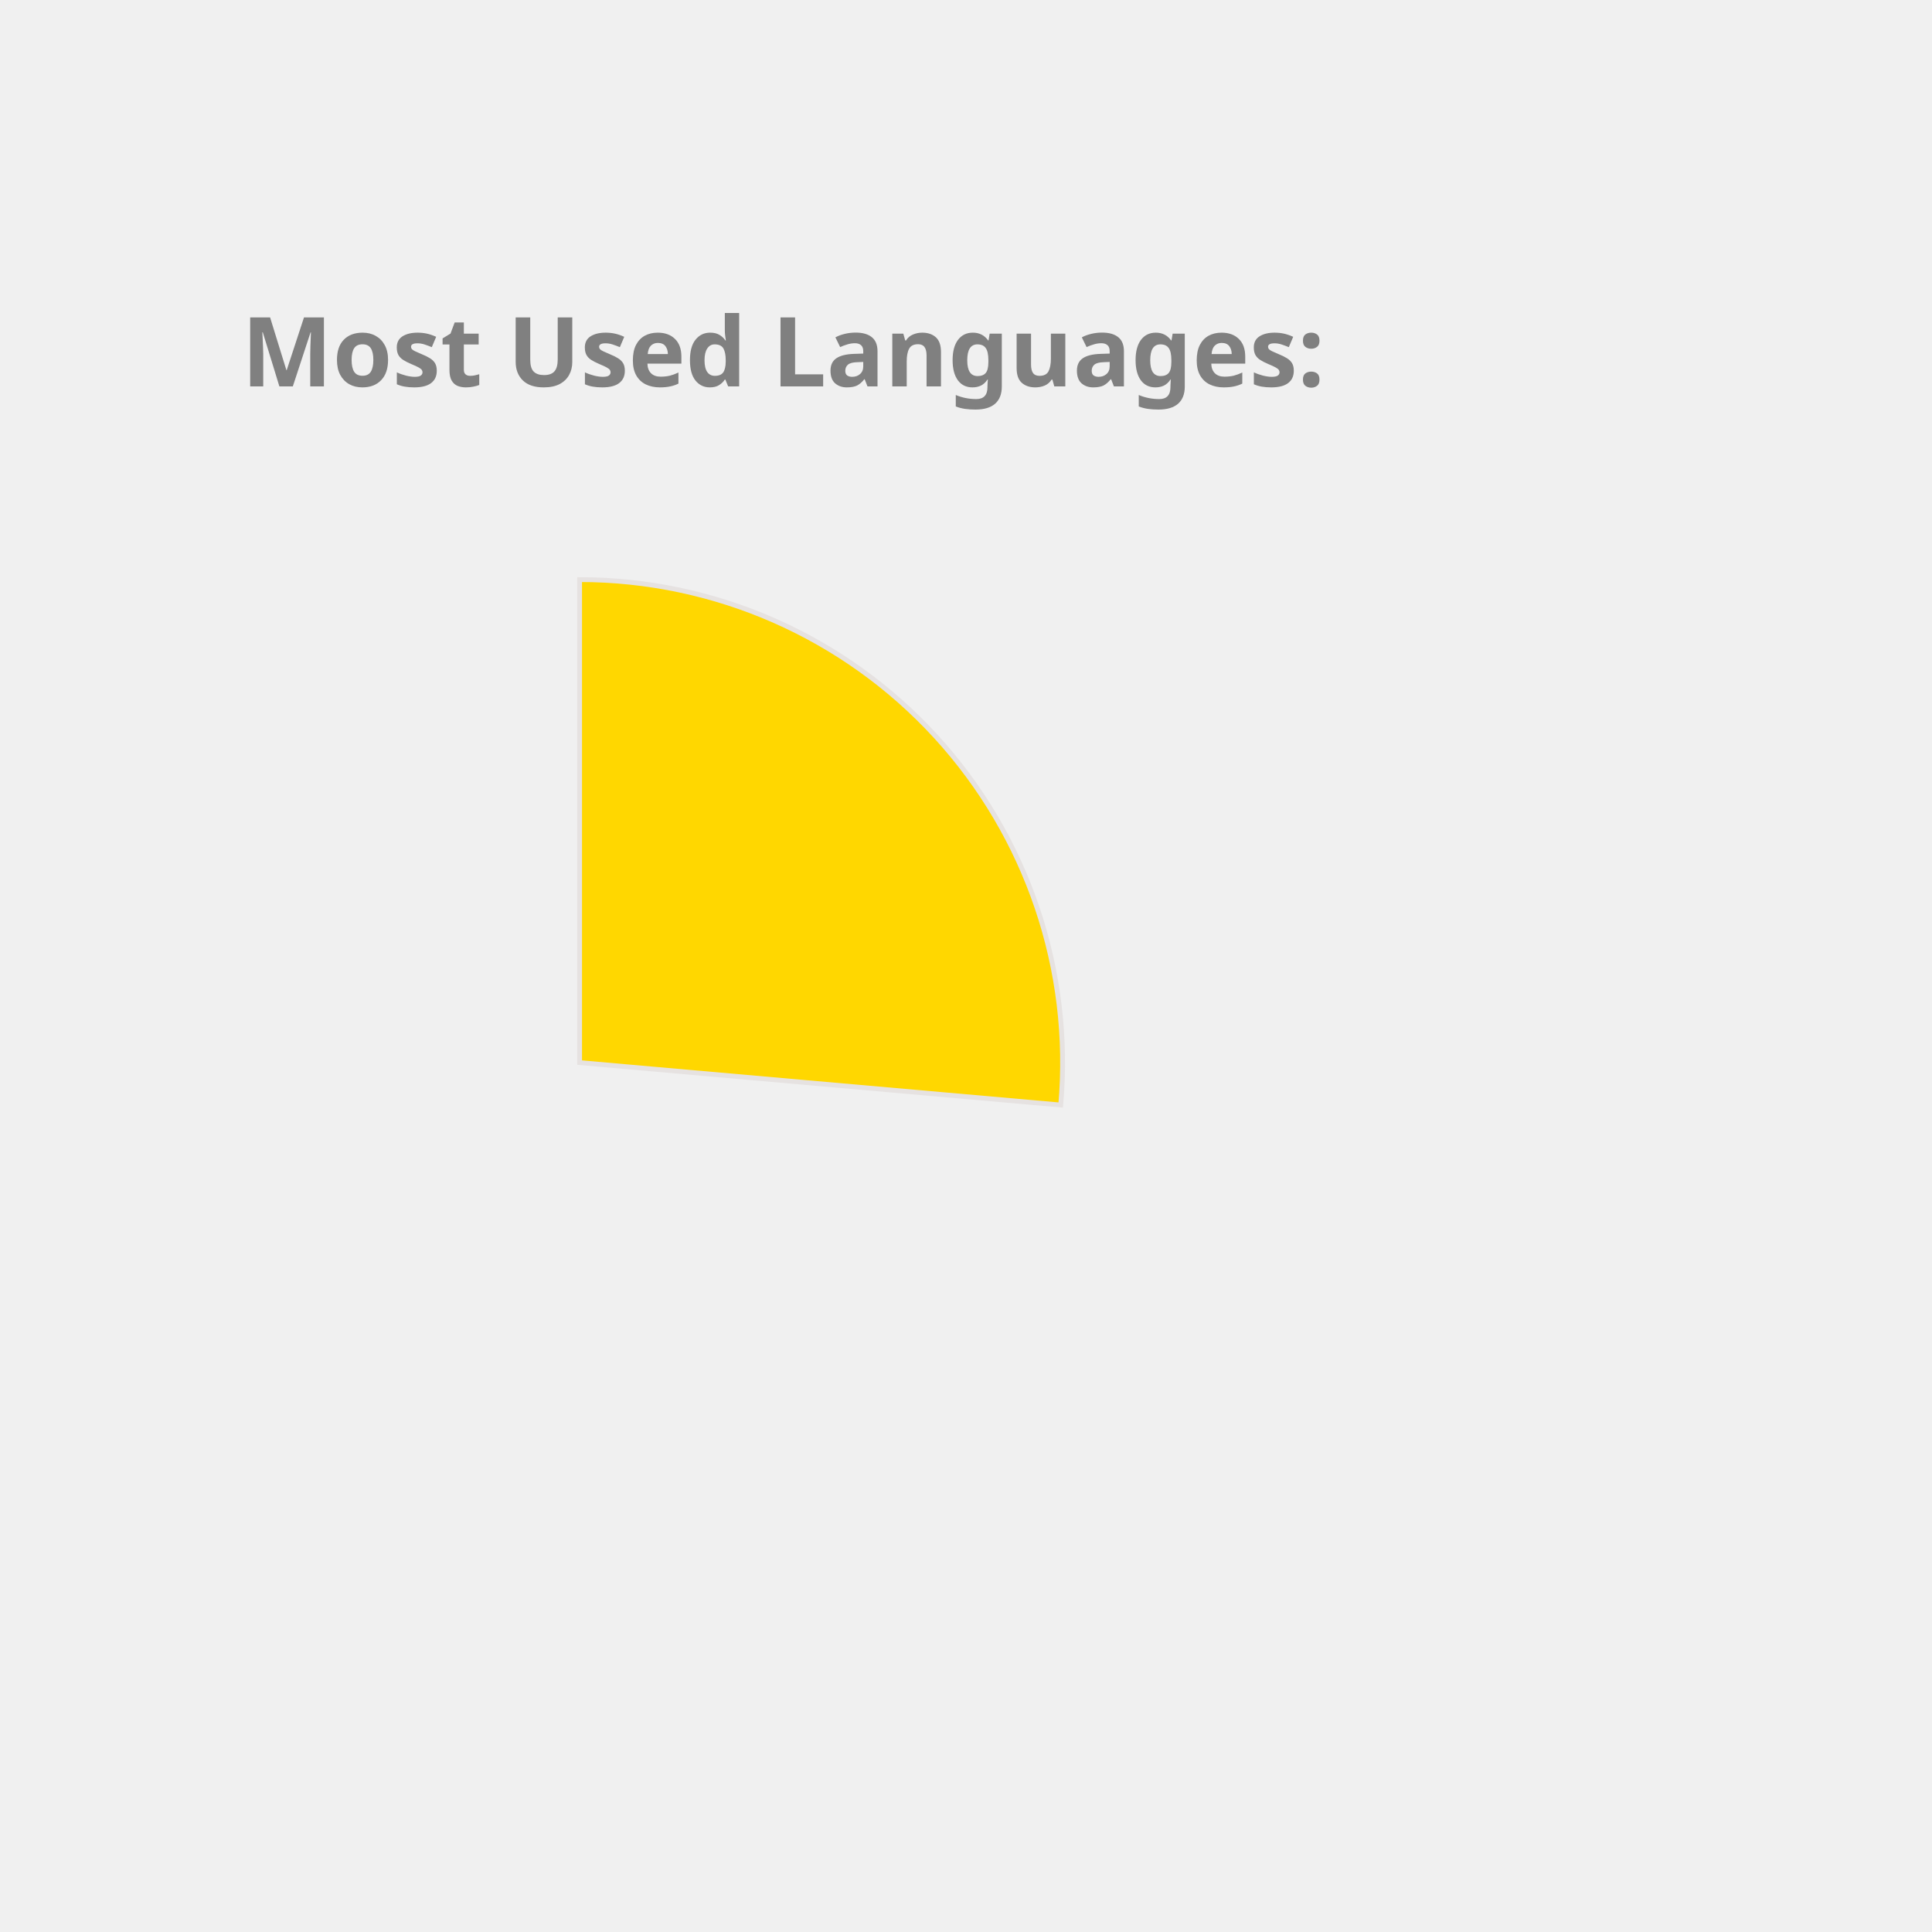
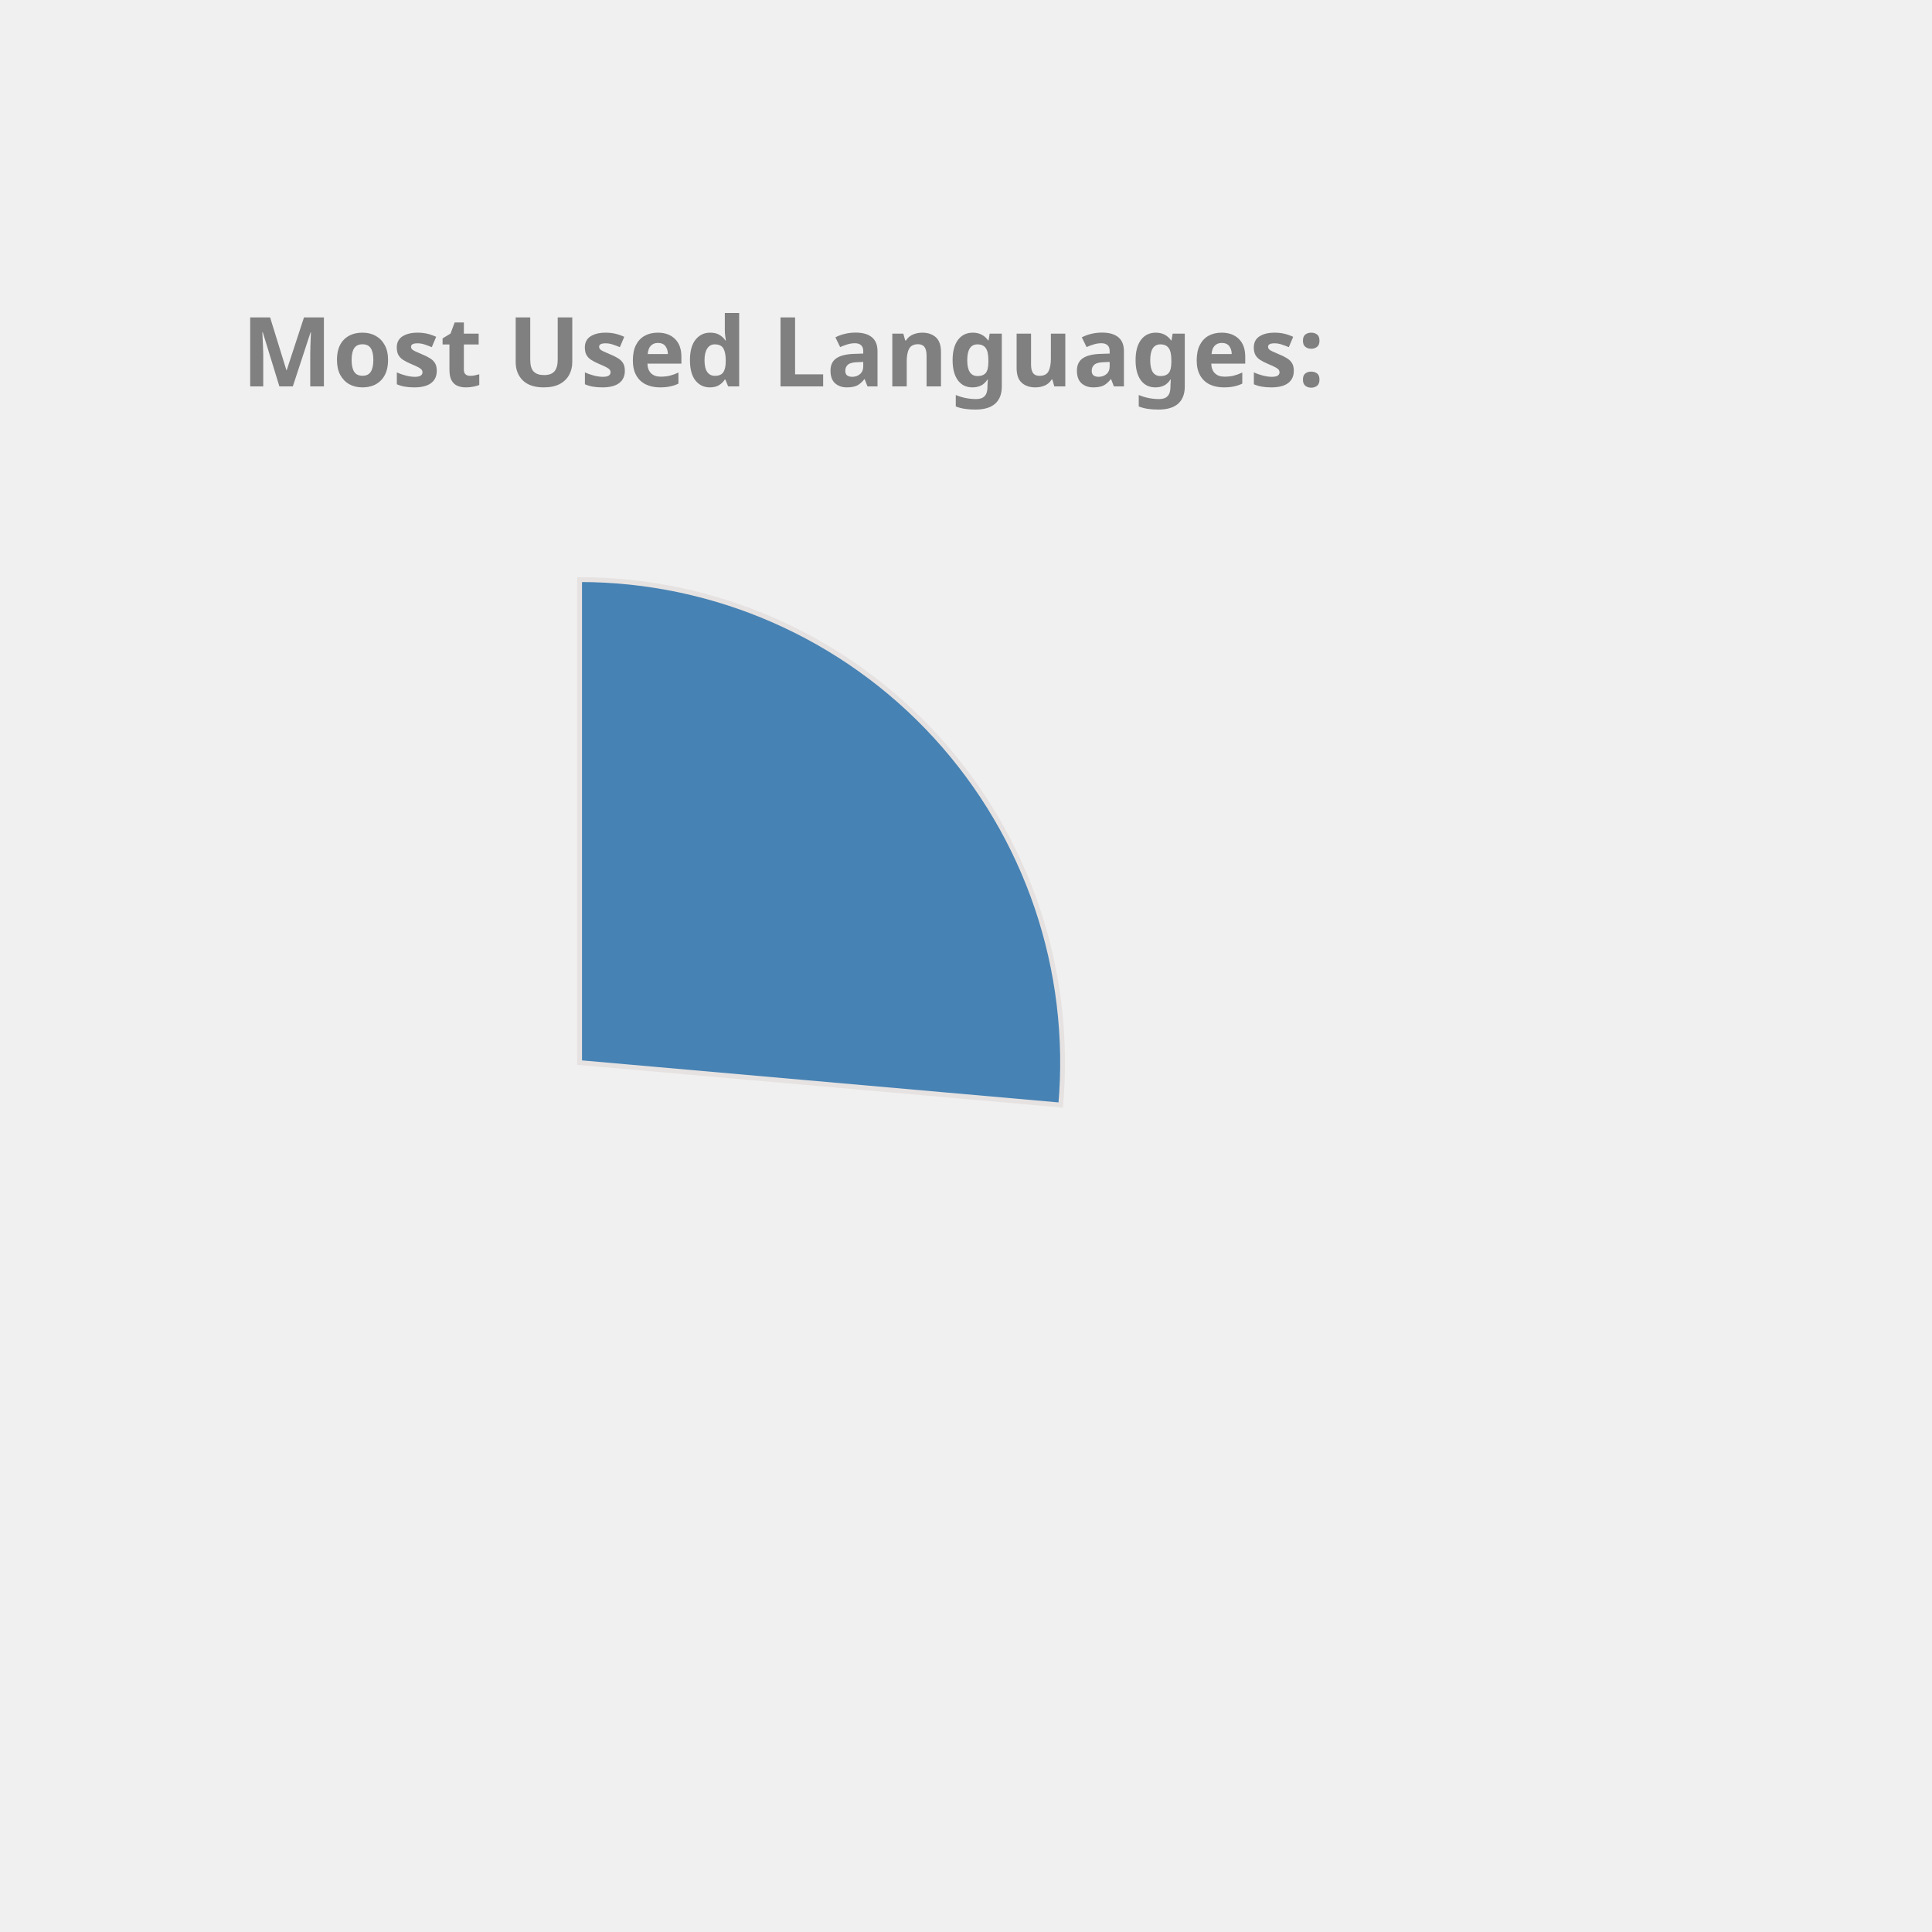
<svg xmlns="http://www.w3.org/2000/svg" height="350px" width="350px" viewBox="0 0 400 400">
  <style> 
        .label {
                font: bold 20px sans-serif;
                color: #404040;
                -webkit-text-stroke: 1px white;
        }

        path {
                stroke: #E6E2E1;
                stroke-width: 1px;
                transform: translate(60px, 100px);
        }

        .path_1 {
                animation: fadeIn 5s linear forwards;
        }

        .path_2 {
                transform: scale(0);
                animation: fadeIn 5s linear forwards 5s;
        }


        
        .path_3 {
                transform: scale(0);
                animation: fadeIn 5s linear forwards 10s;
        }


        .path_4 {
                transform: scale(0);
                animation: fadeIn 5s linear forwards 15s;
        }

        .path_5 {
                transform: scale(0);
                animation: fadeIn 5s linear forwards 20s;
        }

        .path_6 {
                transform: scale(0);
                animation: fadeIn 5s linear forwards 25s;
        }

        .path_7 {
                transform: scale(0);
                animation: fadeIn 5s linear forwards 30s;
        }

        .path_8 {
                transform: scale(0);
                animation: fadeIn 5s linear forwards 35s;
        }

        .path_9 {
                transform: scale(0);
                animation: fadeIn 5s linear forwards 40s;
        }

        .path_10 {
                transform: scale(0);
                animation: fadeIn 5s linear forwards 45s;
        }

        @keyframes fadeIn {
                0% {                        
                        transform: translate(250px, 300px) rotate(0deg) scale(0);
                        
                }
                50% {
                        transform: translate(150px, 220px) rotate(180deg) scale(0.5);
                        
                }
                
                100% {
                        transform: translate(60px, 120px) rotate(360deg) scale(1);
                        
                }
        }
        .txt_1 {
                opacity: 0;
                animation: txtShow 5s linear forwards 0s;
        }

        .txt_2 {
                opacity: 0;
                animation: txtShow 5s linear forwards 5s;
        }

        .txt_3 {
                opacity: 0;
                animation: txtShow 5s linear forwards 10s;
        }

        .txt_4 {
                opacity: 0;
                animation: txtShow 5s linear forwards 15s;
        }

        .txt_5 {
                opacity: 0;
                animation: txtShow 5s linear forwards 20s;
        }

        .txt_6 {
                opacity: 0;
                animation: txtShow 5s linear forwards 25s;
        }

        .txt_7 {
                opacity: 0;
                animation: txtShow 5s linear forwards 30s;
        }

        .txt_8 {
                opacity: 0;
                animation: txtShow 5s linear forwards 35s;
        }

        .txt_9 {
                opacity: 0;
                animation: txtShow 5s linear forwards 40s;
        }

        .txt_10 {
                opacity: 0;
                animation: txtShow 5s linear forwards 45s;
        }

        @keyframes txtShow {
                0% {                        
                        opacity: 0;
                        transform: translate(0px, 0px) scale(0);
                }
                100% {
                        opacity: 1;
                        transform: translate(0px, 0px) scale(1);
                        
                }
        }
</style>
-   <path class="path_1" d="M 60,120 L 60,20 A 100,100 0 0 1 159.613,128.785 Z" fill="Gold" stroke="#fff" stroke-width="2" />
-   <text class="txt_1" x="260" y="150" fill="Gold" stroke="Gold" stroke-width="1">Kotlin</text>
-   <path class="path_2" d="M 60,120 L 159.613,128.785 A 100,100 0 0 1 65.024,219.874 Z" fill="CornflowerBlue" stroke="#fff" stroke-width="2" />
-   <text class="txt_2" x="260" y="170" fill="CornflowerBlue" stroke="CornflowerBlue" stroke-width="1">JavaScript</text>
-   <path class="path_3" d="M 60,120 L 65.024,219.874 A 100,100 0 0 1 -28.229,167.07 Z" fill="Orange" stroke="#fff" stroke-width="2" />
-   <text class="txt_3" x="260" y="190" fill="Orange" stroke="Orange" stroke-width="1">TypeScript</text>
-   <path class="path_4" d="M 60,120 L -28.229,167.07 A 100,100 0 0 1 -36.372,93.31 Z" fill="Pink" stroke="#fff" stroke-width="2" />
-   <text class="txt_4" x="260" y="210" fill="Pink" stroke="Pink" stroke-width="1">Java</text>
-   <path class="path_5" d="M 60,120 L -36.372,93.31 A 100,100 0 0 1 -6.601,45.406 Z" fill="Crimson" stroke="#fff" stroke-width="2" />
-   <text class="txt_5" x="260" y="230" fill="Crimson" stroke="Crimson" stroke-width="1">Python</text>
-   <path class="path_6" d="M 60,120 L -6.601,45.406 A 100,100 0 0 1 19.135,28.731 Z" fill="Tomato" stroke="#fff" stroke-width="2" />
-   <text class="txt_6" x="260" y="250" fill="Tomato" stroke="Tomato" stroke-width="1">Rust</text>
-   <path class="path_7" d="M 60,120 L 19.135,28.731 A 100,100 0 0 1 48.09,20.712 Z" fill="DarkKhaki" stroke="#fff" stroke-width="2" />
-   <text class="txt_7" x="260" y="270" fill="DarkKhaki" stroke="DarkKhaki" stroke-width="1">HTML</text>
-   <path class="path_8" d="M 60,120 L 48.09,20.712 A 100,100 0 0 1 56.859,20.049 Z" fill="DodgerBlue" stroke="#fff" stroke-width="2" />
-   <text class="txt_8" x="260" y="290" fill="DodgerBlue" stroke="DodgerBlue" stroke-width="1">CSS</text>
-   <path class="path_9" d="M 60,120 L 56.859,20.049 A 100,100 0 0 1 58.115,20.018 Z" fill="Salmon" stroke="#fff" stroke-width="2" />
-   <text class="txt_9" x="260" y="310" fill="Salmon" stroke="Salmon" stroke-width="1">R</text>
-   <path class="path_10" d="M 60,120 L 58.115,20.018 A 100,100 0 0 1 59.372,20.002 Z" fill="IndianRed" stroke="#fff" stroke-width="2" />
-   <text class="txt_10" x="260" y="330" fill="IndianRed" stroke="IndianRed" stroke-width="1">Shell</text>
+   <path class="path_1" d="M 60,120 L 60,20 A 100,100 0 0 1 159.613,128.785 Z" fill="SteelBlue" stroke="#fff" stroke-width="2" />
+   <text class="txt_1" x="260" y="150" fill="SteelBlue" stroke="SteelBlue" stroke-width="1">Kotlin</text>
+   <path class="path_2" d="M 60,120 L 159.613,128.785 A 100,100 0 0 1 65.024,219.874 Z" fill="RosyBrown" stroke="#fff" stroke-width="2" />
+   <text class="txt_2" x="260" y="170" fill="RosyBrown" stroke="RosyBrown" stroke-width="1">JavaScript</text>
+   <path class="path_3" d="M 60,120 L 65.024,219.874 A 100,100 0 0 1 -28.229,167.07 Z" fill="IndianRed" stroke="#fff" stroke-width="2" />
+   <text class="txt_3" x="260" y="190" fill="IndianRed" stroke="IndianRed" stroke-width="1">TypeScript</text>
+   <path class="path_4" d="M 60,120 L -28.229,167.07 A 100,100 0 0 1 -36.372,93.31 Z" fill="Orange" stroke="#fff" stroke-width="2" />
+   <text class="txt_4" x="260" y="210" fill="Orange" stroke="Orange" stroke-width="1">Java</text>
+   <path class="path_5" d="M 60,120 L -36.372,93.31 A 100,100 0 0 1 -6.601,45.406 Z" fill="Gold" stroke="#fff" stroke-width="2" />
+   <text class="txt_5" x="260" y="230" fill="Gold" stroke="Gold" stroke-width="1">Python</text>
+   <path class="path_6" d="M 60,120 L -6.601,45.406 A 100,100 0 0 1 19.135,28.731 Z" fill="MediumAquaMarine" stroke="#fff" stroke-width="2" />
+   <text class="txt_6" x="260" y="250" fill="MediumAquaMarine" stroke="MediumAquaMarine" stroke-width="1">Rust</text>
+   <path class="path_7" d="M 60,120 L 19.135,28.731 A 100,100 0 0 1 48.09,20.712 Z" fill="RoyalBlue" stroke="#fff" stroke-width="2" />
+   <text class="txt_7" x="260" y="270" fill="RoyalBlue" stroke="RoyalBlue" stroke-width="1">HTML</text>
+   <path class="path_8" d="M 60,120 L 48.09,20.712 A 100,100 0 0 1 56.859,20.049 Z" fill="Tan" stroke="#fff" stroke-width="2" />
+   <text class="txt_8" x="260" y="290" fill="Tan" stroke="Tan" stroke-width="1">CSS</text>
+   <path class="path_9" d="M 60,120 L 56.859,20.049 A 100,100 0 0 1 58.115,20.018 Z" fill="Chocolate" stroke="#fff" stroke-width="2" />
+   <text class="txt_9" x="260" y="310" fill="Chocolate" stroke="Chocolate" stroke-width="1">R</text>
+   <path class="path_10" d="M 60,120 L 58.115,20.018 A 100,100 0 0 1 59.372,20.002 Z" fill="MediumSlateBlue" stroke="#fff" stroke-width="2" />
+   <text class="txt_10" x="260" y="330" fill="MediumSlateBlue" stroke="MediumSlateBlue" stroke-width="1">Shell</text>
  <g class="label">
    <text x="50" y="80" fill="grey">Most Used Languages:</text>
  </g>
</svg>
